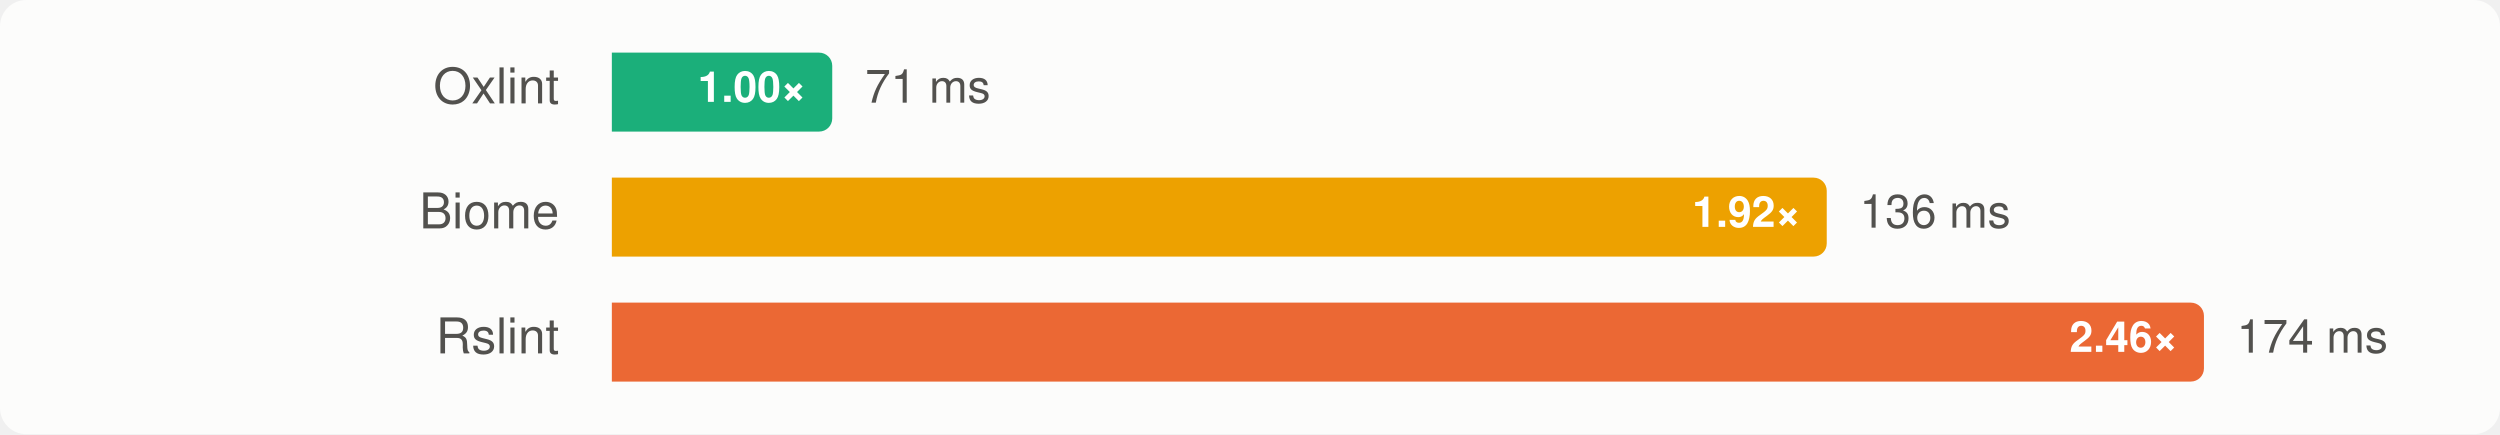
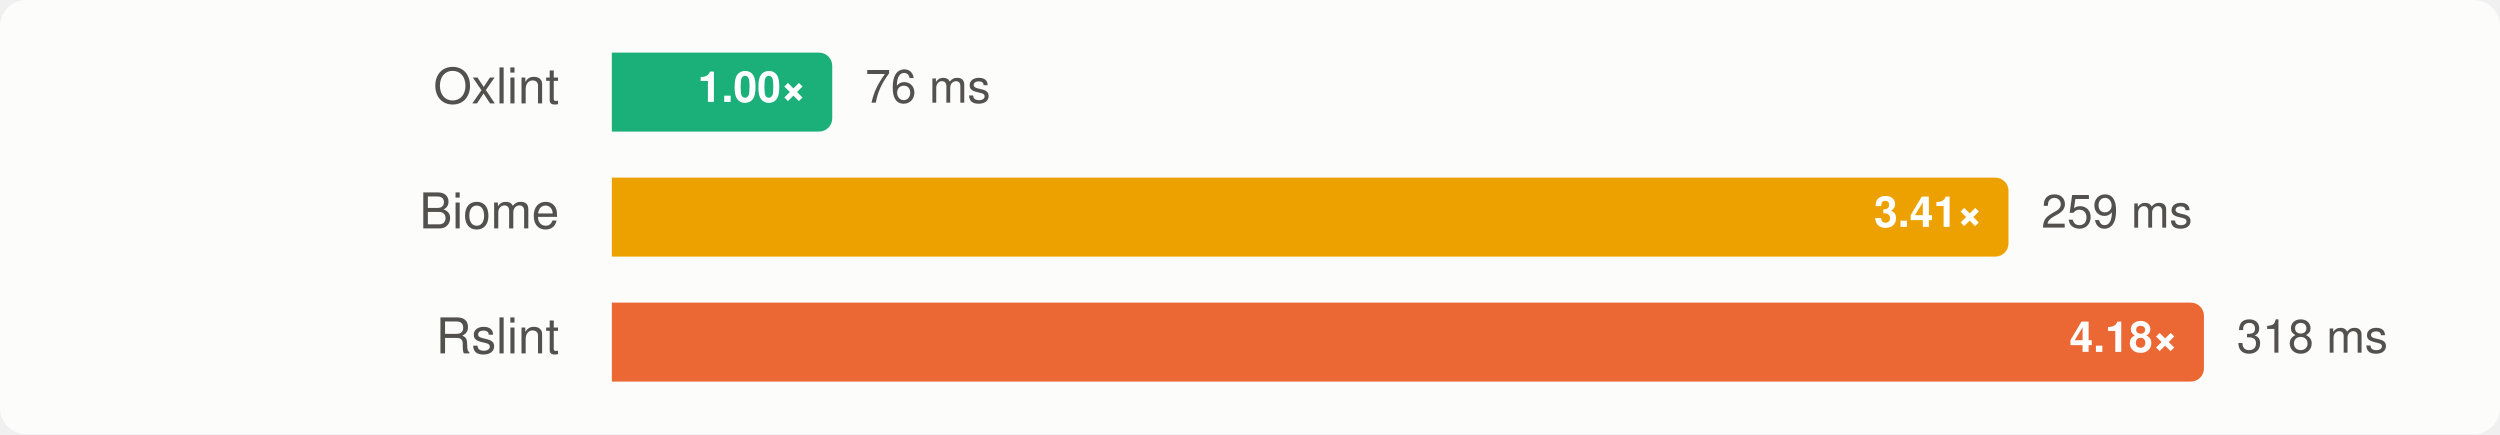
<svg xmlns="http://www.w3.org/2000/svg" width="760" height="132" viewBox="0 0 760 132" font-family="-apple-system, BlinkMacSystemFont, 'Segoe UI', Helvetica, Arial, sans-serif" role="img" aria-label="Group C, rsdoctor: median wall time, lower is better">
  <style>
    .surface { fill: #fcfcfb; }
    .t-primary { fill: #0b0b0b; }
    .t-secondary { fill: #52514e; }
    .ratio { fill: #ffffff; }
    .bar-rslint { fill: #eb6834; }
    .bar-oxlint { fill: #1baf7a; }
    .bar-oxlint-tsgolint { fill: #1baf7a; }
    .bar-oxlint-tsrs { fill: #9362cc; }
    .bar-oxlint-tsrs-fast { fill: #247eab; }
    .bar-biome { fill: #eda100; }
    @media (prefers-color-scheme: dark) {
      .surface { fill: #1a1a19; }
      .t-primary { fill: #f0efec; }
      .t-secondary { fill: #c3c2b7; }
      .bar-rslint { fill: #d95926; }
      .bar-oxlint { fill: #199e70; }
      .bar-oxlint-tsgolint { fill: #199e70; }
      .bar-oxlint-tsrs { fill: #a47ad7; }
      .bar-oxlint-tsrs-fast { fill: #3b94bd; }
      .bar-biome { fill: #c98500; }
    }
  </style>
  <rect class="surface" width="760" height="132" rx="8" />
  <g>
    <text class="t-secondary" x="170" y="28" text-anchor="end" dominant-baseline="central" font-size="15">Oxlint</text>
    <path class="bar-oxlint" d="M186,16H249A4,4 0 0 1 253,20V36A4,4 0 0 1 249,40H186Z" />
    <text class="ratio" x="245" y="28" text-anchor="end" dominant-baseline="central" font-size="13" font-weight="700">1.00×</text>
-     <text class="t-secondary" x="263" y="28" dominant-baseline="central" font-size="14">71 ms</text>
+     <text class="t-secondary" x="263" y="28" dominant-baseline="central" font-size="14">76 ms</text>
  </g>
  <g>
    <text class="t-secondary" x="170" y="66" text-anchor="end" dominant-baseline="central" font-size="15">Biome</text>
-     <path class="bar-biome" d="M186,54H551.33A4,4 0 0 1 555.33,58V74A4,4 0 0 1 551.33,78H186Z" />
-     <text class="ratio" x="547.33" y="66" text-anchor="end" dominant-baseline="central" font-size="13" font-weight="700">1.92×</text>
-     <text class="t-secondary" x="565.33" y="66" dominant-baseline="central" font-size="14">136 ms</text>
+     <path class="bar-biome" d="M186,54H606.588A4,4 0 0 1 610.588,58V74A4,4 0 0 1 606.588,78H186Z" />
+     <text class="ratio" x="602.588" y="66" text-anchor="end" dominant-baseline="central" font-size="13" font-weight="700">3.41×</text>
+     <text class="t-secondary" x="620.588" y="66" dominant-baseline="central" font-size="14">259 ms</text>
  </g>
  <g>
    <text class="t-secondary" x="170" y="104" text-anchor="end" dominant-baseline="central" font-size="15">Rslint</text>
    <path class="bar-rslint" d="M186,92H666A4,4 0 0 1 670,96V112A4,4 0 0 1 666,116H186Z" />
-     <text class="ratio" x="662" y="104" text-anchor="end" dominant-baseline="central" font-size="13" font-weight="700">2.46×</text>
-     <text class="t-secondary" x="680" y="104" dominant-baseline="central" font-size="14">174 ms</text>
+     <text class="ratio" x="662" y="104" text-anchor="end" dominant-baseline="central" font-size="13" font-weight="700">4.18×</text>
+     <text class="t-secondary" x="680" y="104" dominant-baseline="central" font-size="14">318 ms</text>
  </g>
</svg>
